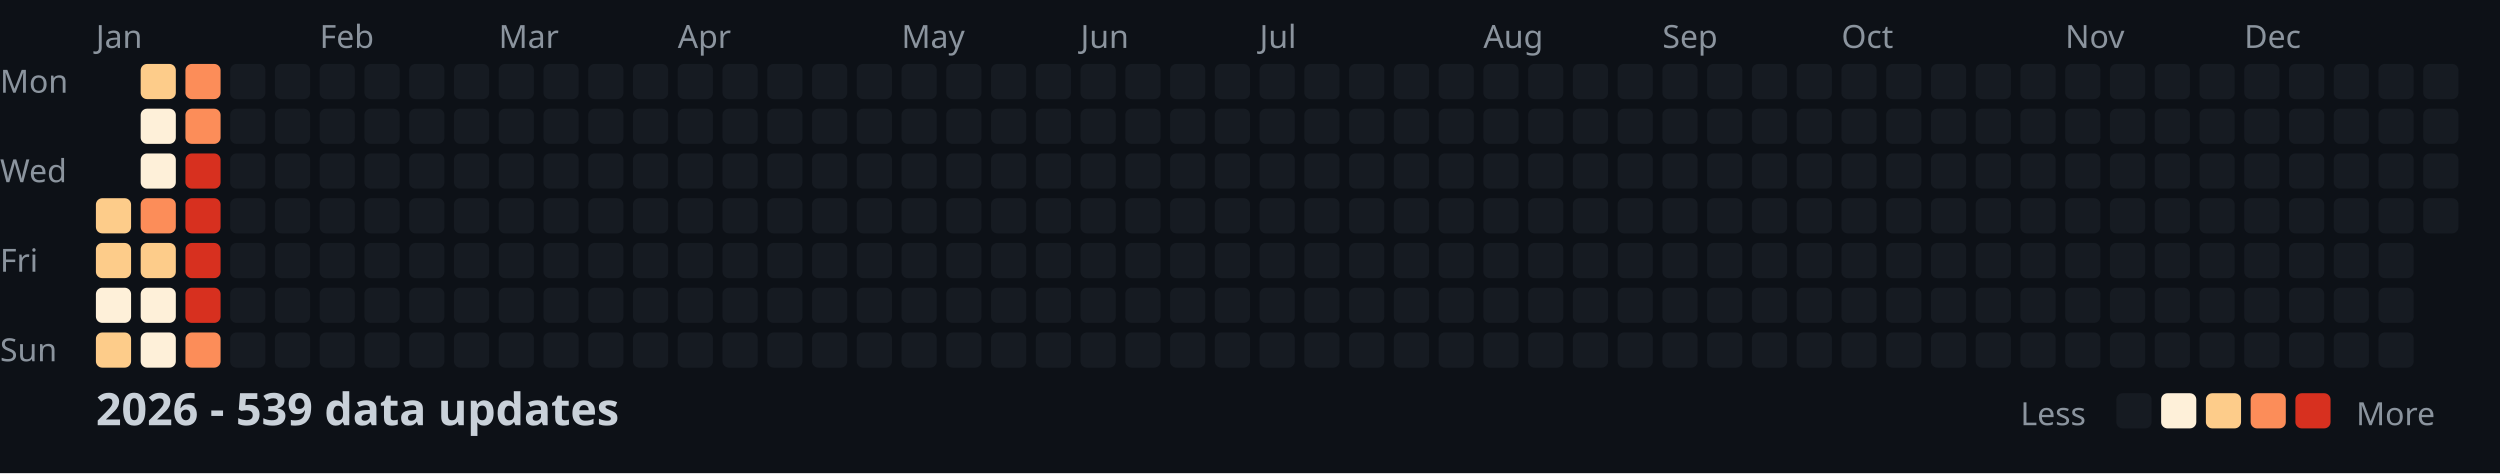
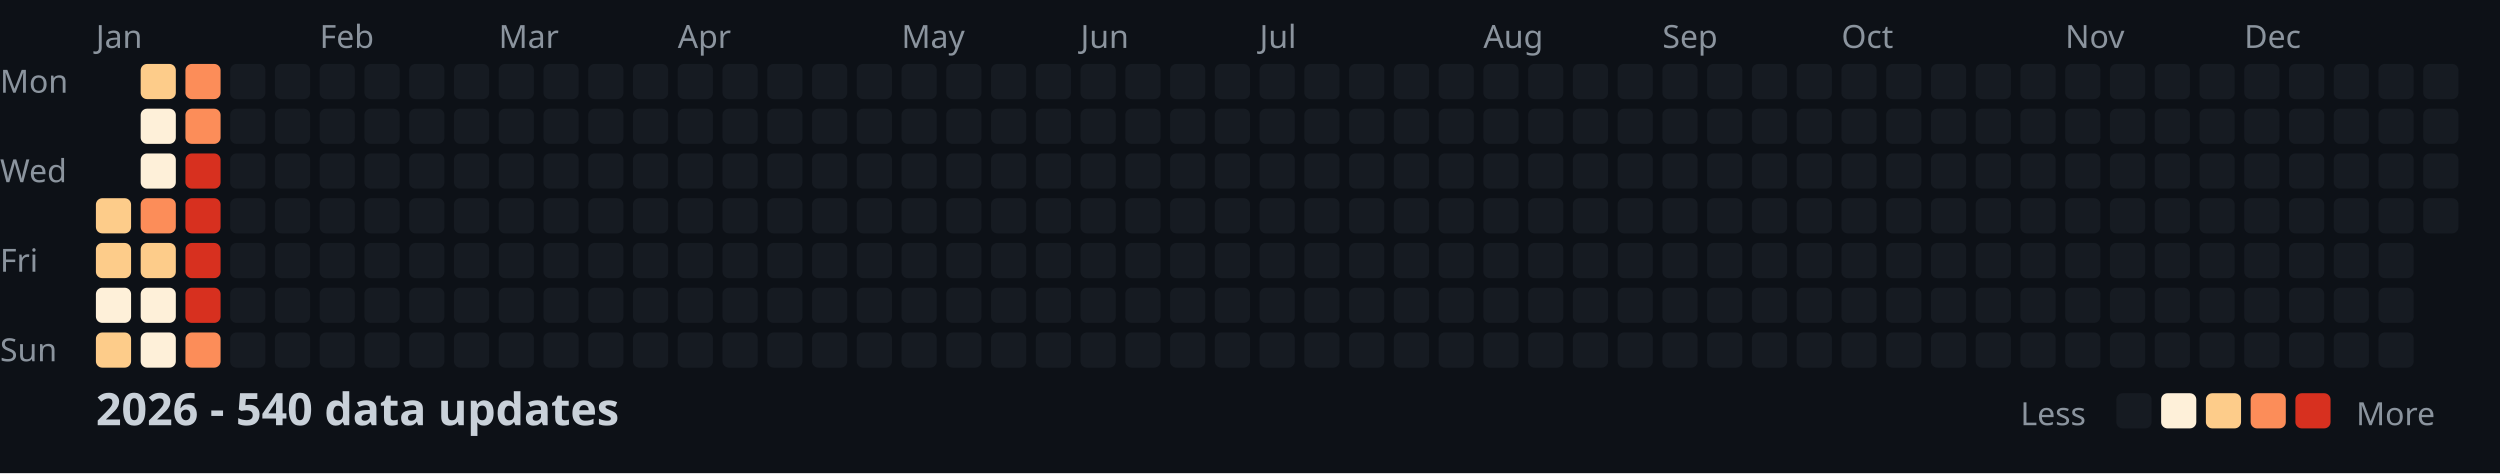
<svg xmlns="http://www.w3.org/2000/svg" width="782" height="148">
  <style>
    .month { font: 10px sans-serif; fill: #8b949e; }
    .day { font: 10px sans-serif; fill: #8b949e; }
    .title { font: bold 14px sans-serif; fill: #c9d1d9; }
    .legend { font: 10px sans-serif; fill: #8b949e; }
  </style>
  <rect width="100%" height="100%" fill="#0d1117" />
  <text x="0" y="29" class="day">Mon</text>
  <text x="0" y="57" class="day">Wed</text>
  <text x="0" y="85" class="day">Fri</text>
  <text x="0" y="113" class="day">Sun</text>
  <text x="30" y="15" class="month">Jan</text>
  <text x="100" y="15" class="month">Feb</text>
  <text x="156" y="15" class="month">Mar</text>
  <text x="212" y="15" class="month">Apr</text>
  <text x="282" y="15" class="month">May</text>
  <text x="338" y="15" class="month">Jun</text>
  <text x="394" y="15" class="month">Jul</text>
  <text x="464" y="15" class="month">Aug</text>
  <text x="520" y="15" class="month">Sep</text>
  <text x="576" y="15" class="month">Oct</text>
  <text x="646" y="15" class="month">Nov</text>
  <text x="702" y="15" class="month">Dec</text>
  <rect x="30" y="62" width="11" height="11" fill="#fdcc8a" rx="2" />
  <rect x="30" y="76" width="11" height="11" fill="#fdcc8a" rx="2" />
  <rect x="30" y="90" width="11" height="11" fill="#fef0d9" rx="2" />
  <rect x="30" y="104" width="11" height="11" fill="#fdcc8a" rx="2" />
  <rect x="44" y="20" width="11" height="11" fill="#fdcc8a" rx="2" />
  <rect x="44" y="34" width="11" height="11" fill="#fef0d9" rx="2" />
  <rect x="44" y="48" width="11" height="11" fill="#fef0d9" rx="2" />
  <rect x="44" y="62" width="11" height="11" fill="#fc8d59" rx="2" />
  <rect x="44" y="76" width="11" height="11" fill="#fdcc8a" rx="2" />
  <rect x="44" y="90" width="11" height="11" fill="#fef0d9" rx="2" />
  <rect x="44" y="104" width="11" height="11" fill="#fef0d9" rx="2" />
  <rect x="58" y="20" width="11" height="11" fill="#fc8d59" rx="2" />
  <rect x="58" y="34" width="11" height="11" fill="#fc8d59" rx="2" />
  <rect x="58" y="48" width="11" height="11" fill="#d7301f" rx="2" />
  <rect x="58" y="62" width="11" height="11" fill="#d7301f" rx="2" />
  <rect x="58" y="76" width="11" height="11" fill="#d7301f" rx="2" />
  <rect x="58" y="90" width="11" height="11" fill="#d7301f" rx="2" />
  <rect x="58" y="104" width="11" height="11" fill="#fc8d59" rx="2" />
  <rect x="72" y="20" width="11" height="11" fill="#161b22" rx="2" />
  <rect x="72" y="34" width="11" height="11" fill="#161b22" rx="2" />
  <rect x="72" y="48" width="11" height="11" fill="#161b22" rx="2" />
  <rect x="72" y="62" width="11" height="11" fill="#161b22" rx="2" />
  <rect x="72" y="76" width="11" height="11" fill="#161b22" rx="2" />
  <rect x="72" y="90" width="11" height="11" fill="#161b22" rx="2" />
  <rect x="72" y="104" width="11" height="11" fill="#161b22" rx="2" />
  <rect x="86" y="20" width="11" height="11" fill="#161b22" rx="2" />
  <rect x="86" y="34" width="11" height="11" fill="#161b22" rx="2" />
  <rect x="86" y="48" width="11" height="11" fill="#161b22" rx="2" />
  <rect x="86" y="62" width="11" height="11" fill="#161b22" rx="2" />
  <rect x="86" y="76" width="11" height="11" fill="#161b22" rx="2" />
  <rect x="86" y="90" width="11" height="11" fill="#161b22" rx="2" />
  <rect x="86" y="104" width="11" height="11" fill="#161b22" rx="2" />
  <rect x="100" y="20" width="11" height="11" fill="#161b22" rx="2" />
  <rect x="100" y="34" width="11" height="11" fill="#161b22" rx="2" />
  <rect x="100" y="48" width="11" height="11" fill="#161b22" rx="2" />
  <rect x="100" y="62" width="11" height="11" fill="#161b22" rx="2" />
  <rect x="100" y="76" width="11" height="11" fill="#161b22" rx="2" />
  <rect x="100" y="90" width="11" height="11" fill="#161b22" rx="2" />
  <rect x="100" y="104" width="11" height="11" fill="#161b22" rx="2" />
  <rect x="114" y="20" width="11" height="11" fill="#161b22" rx="2" />
  <rect x="114" y="34" width="11" height="11" fill="#161b22" rx="2" />
  <rect x="114" y="48" width="11" height="11" fill="#161b22" rx="2" />
  <rect x="114" y="62" width="11" height="11" fill="#161b22" rx="2" />
  <rect x="114" y="76" width="11" height="11" fill="#161b22" rx="2" />
  <rect x="114" y="90" width="11" height="11" fill="#161b22" rx="2" />
  <rect x="114" y="104" width="11" height="11" fill="#161b22" rx="2" />
  <rect x="128" y="20" width="11" height="11" fill="#161b22" rx="2" />
  <rect x="128" y="34" width="11" height="11" fill="#161b22" rx="2" />
  <rect x="128" y="48" width="11" height="11" fill="#161b22" rx="2" />
  <rect x="128" y="62" width="11" height="11" fill="#161b22" rx="2" />
  <rect x="128" y="76" width="11" height="11" fill="#161b22" rx="2" />
  <rect x="128" y="90" width="11" height="11" fill="#161b22" rx="2" />
  <rect x="128" y="104" width="11" height="11" fill="#161b22" rx="2" />
  <rect x="142" y="20" width="11" height="11" fill="#161b22" rx="2" />
  <rect x="142" y="34" width="11" height="11" fill="#161b22" rx="2" />
  <rect x="142" y="48" width="11" height="11" fill="#161b22" rx="2" />
  <rect x="142" y="62" width="11" height="11" fill="#161b22" rx="2" />
  <rect x="142" y="76" width="11" height="11" fill="#161b22" rx="2" />
  <rect x="142" y="90" width="11" height="11" fill="#161b22" rx="2" />
  <rect x="142" y="104" width="11" height="11" fill="#161b22" rx="2" />
  <rect x="156" y="20" width="11" height="11" fill="#161b22" rx="2" />
  <rect x="156" y="34" width="11" height="11" fill="#161b22" rx="2" />
  <rect x="156" y="48" width="11" height="11" fill="#161b22" rx="2" />
  <rect x="156" y="62" width="11" height="11" fill="#161b22" rx="2" />
  <rect x="156" y="76" width="11" height="11" fill="#161b22" rx="2" />
  <rect x="156" y="90" width="11" height="11" fill="#161b22" rx="2" />
  <rect x="156" y="104" width="11" height="11" fill="#161b22" rx="2" />
  <rect x="170" y="20" width="11" height="11" fill="#161b22" rx="2" />
  <rect x="170" y="34" width="11" height="11" fill="#161b22" rx="2" />
  <rect x="170" y="48" width="11" height="11" fill="#161b22" rx="2" />
  <rect x="170" y="62" width="11" height="11" fill="#161b22" rx="2" />
  <rect x="170" y="76" width="11" height="11" fill="#161b22" rx="2" />
  <rect x="170" y="90" width="11" height="11" fill="#161b22" rx="2" />
  <rect x="170" y="104" width="11" height="11" fill="#161b22" rx="2" />
  <rect x="184" y="20" width="11" height="11" fill="#161b22" rx="2" />
  <rect x="184" y="34" width="11" height="11" fill="#161b22" rx="2" />
  <rect x="184" y="48" width="11" height="11" fill="#161b22" rx="2" />
  <rect x="184" y="62" width="11" height="11" fill="#161b22" rx="2" />
  <rect x="184" y="76" width="11" height="11" fill="#161b22" rx="2" />
  <rect x="184" y="90" width="11" height="11" fill="#161b22" rx="2" />
  <rect x="184" y="104" width="11" height="11" fill="#161b22" rx="2" />
  <rect x="198" y="20" width="11" height="11" fill="#161b22" rx="2" />
  <rect x="198" y="34" width="11" height="11" fill="#161b22" rx="2" />
  <rect x="198" y="48" width="11" height="11" fill="#161b22" rx="2" />
  <rect x="198" y="62" width="11" height="11" fill="#161b22" rx="2" />
  <rect x="198" y="76" width="11" height="11" fill="#161b22" rx="2" />
  <rect x="198" y="90" width="11" height="11" fill="#161b22" rx="2" />
  <rect x="198" y="104" width="11" height="11" fill="#161b22" rx="2" />
  <rect x="212" y="20" width="11" height="11" fill="#161b22" rx="2" />
  <rect x="212" y="34" width="11" height="11" fill="#161b22" rx="2" />
  <rect x="212" y="48" width="11" height="11" fill="#161b22" rx="2" />
  <rect x="212" y="62" width="11" height="11" fill="#161b22" rx="2" />
  <rect x="212" y="76" width="11" height="11" fill="#161b22" rx="2" />
  <rect x="212" y="90" width="11" height="11" fill="#161b22" rx="2" />
  <rect x="212" y="104" width="11" height="11" fill="#161b22" rx="2" />
  <rect x="226" y="20" width="11" height="11" fill="#161b22" rx="2" />
  <rect x="226" y="34" width="11" height="11" fill="#161b22" rx="2" />
  <rect x="226" y="48" width="11" height="11" fill="#161b22" rx="2" />
  <rect x="226" y="62" width="11" height="11" fill="#161b22" rx="2" />
  <rect x="226" y="76" width="11" height="11" fill="#161b22" rx="2" />
  <rect x="226" y="90" width="11" height="11" fill="#161b22" rx="2" />
  <rect x="226" y="104" width="11" height="11" fill="#161b22" rx="2" />
  <rect x="240" y="20" width="11" height="11" fill="#161b22" rx="2" />
  <rect x="240" y="34" width="11" height="11" fill="#161b22" rx="2" />
  <rect x="240" y="48" width="11" height="11" fill="#161b22" rx="2" />
  <rect x="240" y="62" width="11" height="11" fill="#161b22" rx="2" />
  <rect x="240" y="76" width="11" height="11" fill="#161b22" rx="2" />
  <rect x="240" y="90" width="11" height="11" fill="#161b22" rx="2" />
  <rect x="240" y="104" width="11" height="11" fill="#161b22" rx="2" />
  <rect x="254" y="20" width="11" height="11" fill="#161b22" rx="2" />
  <rect x="254" y="34" width="11" height="11" fill="#161b22" rx="2" />
  <rect x="254" y="48" width="11" height="11" fill="#161b22" rx="2" />
  <rect x="254" y="62" width="11" height="11" fill="#161b22" rx="2" />
  <rect x="254" y="76" width="11" height="11" fill="#161b22" rx="2" />
  <rect x="254" y="90" width="11" height="11" fill="#161b22" rx="2" />
  <rect x="254" y="104" width="11" height="11" fill="#161b22" rx="2" />
  <rect x="268" y="20" width="11" height="11" fill="#161b22" rx="2" />
  <rect x="268" y="34" width="11" height="11" fill="#161b22" rx="2" />
  <rect x="268" y="48" width="11" height="11" fill="#161b22" rx="2" />
  <rect x="268" y="62" width="11" height="11" fill="#161b22" rx="2" />
  <rect x="268" y="76" width="11" height="11" fill="#161b22" rx="2" />
  <rect x="268" y="90" width="11" height="11" fill="#161b22" rx="2" />
  <rect x="268" y="104" width="11" height="11" fill="#161b22" rx="2" />
  <rect x="282" y="20" width="11" height="11" fill="#161b22" rx="2" />
  <rect x="282" y="34" width="11" height="11" fill="#161b22" rx="2" />
  <rect x="282" y="48" width="11" height="11" fill="#161b22" rx="2" />
  <rect x="282" y="62" width="11" height="11" fill="#161b22" rx="2" />
  <rect x="282" y="76" width="11" height="11" fill="#161b22" rx="2" />
  <rect x="282" y="90" width="11" height="11" fill="#161b22" rx="2" />
  <rect x="282" y="104" width="11" height="11" fill="#161b22" rx="2" />
  <rect x="296" y="20" width="11" height="11" fill="#161b22" rx="2" />
  <rect x="296" y="34" width="11" height="11" fill="#161b22" rx="2" />
  <rect x="296" y="48" width="11" height="11" fill="#161b22" rx="2" />
  <rect x="296" y="62" width="11" height="11" fill="#161b22" rx="2" />
  <rect x="296" y="76" width="11" height="11" fill="#161b22" rx="2" />
  <rect x="296" y="90" width="11" height="11" fill="#161b22" rx="2" />
  <rect x="296" y="104" width="11" height="11" fill="#161b22" rx="2" />
  <rect x="310" y="20" width="11" height="11" fill="#161b22" rx="2" />
  <rect x="310" y="34" width="11" height="11" fill="#161b22" rx="2" />
  <rect x="310" y="48" width="11" height="11" fill="#161b22" rx="2" />
  <rect x="310" y="62" width="11" height="11" fill="#161b22" rx="2" />
  <rect x="310" y="76" width="11" height="11" fill="#161b22" rx="2" />
  <rect x="310" y="90" width="11" height="11" fill="#161b22" rx="2" />
  <rect x="310" y="104" width="11" height="11" fill="#161b22" rx="2" />
  <rect x="324" y="20" width="11" height="11" fill="#161b22" rx="2" />
  <rect x="324" y="34" width="11" height="11" fill="#161b22" rx="2" />
  <rect x="324" y="48" width="11" height="11" fill="#161b22" rx="2" />
  <rect x="324" y="62" width="11" height="11" fill="#161b22" rx="2" />
  <rect x="324" y="76" width="11" height="11" fill="#161b22" rx="2" />
  <rect x="324" y="90" width="11" height="11" fill="#161b22" rx="2" />
  <rect x="324" y="104" width="11" height="11" fill="#161b22" rx="2" />
  <rect x="338" y="20" width="11" height="11" fill="#161b22" rx="2" />
  <rect x="338" y="34" width="11" height="11" fill="#161b22" rx="2" />
  <rect x="338" y="48" width="11" height="11" fill="#161b22" rx="2" />
  <rect x="338" y="62" width="11" height="11" fill="#161b22" rx="2" />
  <rect x="338" y="76" width="11" height="11" fill="#161b22" rx="2" />
  <rect x="338" y="90" width="11" height="11" fill="#161b22" rx="2" />
  <rect x="338" y="104" width="11" height="11" fill="#161b22" rx="2" />
  <rect x="352" y="20" width="11" height="11" fill="#161b22" rx="2" />
  <rect x="352" y="34" width="11" height="11" fill="#161b22" rx="2" />
  <rect x="352" y="48" width="11" height="11" fill="#161b22" rx="2" />
  <rect x="352" y="62" width="11" height="11" fill="#161b22" rx="2" />
  <rect x="352" y="76" width="11" height="11" fill="#161b22" rx="2" />
  <rect x="352" y="90" width="11" height="11" fill="#161b22" rx="2" />
  <rect x="352" y="104" width="11" height="11" fill="#161b22" rx="2" />
  <rect x="366" y="20" width="11" height="11" fill="#161b22" rx="2" />
  <rect x="366" y="34" width="11" height="11" fill="#161b22" rx="2" />
  <rect x="366" y="48" width="11" height="11" fill="#161b22" rx="2" />
  <rect x="366" y="62" width="11" height="11" fill="#161b22" rx="2" />
  <rect x="366" y="76" width="11" height="11" fill="#161b22" rx="2" />
  <rect x="366" y="90" width="11" height="11" fill="#161b22" rx="2" />
  <rect x="366" y="104" width="11" height="11" fill="#161b22" rx="2" />
  <rect x="380" y="20" width="11" height="11" fill="#161b22" rx="2" />
  <rect x="380" y="34" width="11" height="11" fill="#161b22" rx="2" />
  <rect x="380" y="48" width="11" height="11" fill="#161b22" rx="2" />
  <rect x="380" y="62" width="11" height="11" fill="#161b22" rx="2" />
  <rect x="380" y="76" width="11" height="11" fill="#161b22" rx="2" />
  <rect x="380" y="90" width="11" height="11" fill="#161b22" rx="2" />
  <rect x="380" y="104" width="11" height="11" fill="#161b22" rx="2" />
  <rect x="394" y="20" width="11" height="11" fill="#161b22" rx="2" />
  <rect x="394" y="34" width="11" height="11" fill="#161b22" rx="2" />
  <rect x="394" y="48" width="11" height="11" fill="#161b22" rx="2" />
  <rect x="394" y="62" width="11" height="11" fill="#161b22" rx="2" />
  <rect x="394" y="76" width="11" height="11" fill="#161b22" rx="2" />
  <rect x="394" y="90" width="11" height="11" fill="#161b22" rx="2" />
  <rect x="394" y="104" width="11" height="11" fill="#161b22" rx="2" />
  <rect x="408" y="20" width="11" height="11" fill="#161b22" rx="2" />
  <rect x="408" y="34" width="11" height="11" fill="#161b22" rx="2" />
  <rect x="408" y="48" width="11" height="11" fill="#161b22" rx="2" />
  <rect x="408" y="62" width="11" height="11" fill="#161b22" rx="2" />
  <rect x="408" y="76" width="11" height="11" fill="#161b22" rx="2" />
  <rect x="408" y="90" width="11" height="11" fill="#161b22" rx="2" />
  <rect x="408" y="104" width="11" height="11" fill="#161b22" rx="2" />
  <rect x="422" y="20" width="11" height="11" fill="#161b22" rx="2" />
  <rect x="422" y="34" width="11" height="11" fill="#161b22" rx="2" />
  <rect x="422" y="48" width="11" height="11" fill="#161b22" rx="2" />
  <rect x="422" y="62" width="11" height="11" fill="#161b22" rx="2" />
  <rect x="422" y="76" width="11" height="11" fill="#161b22" rx="2" />
  <rect x="422" y="90" width="11" height="11" fill="#161b22" rx="2" />
  <rect x="422" y="104" width="11" height="11" fill="#161b22" rx="2" />
  <rect x="436" y="20" width="11" height="11" fill="#161b22" rx="2" />
  <rect x="436" y="34" width="11" height="11" fill="#161b22" rx="2" />
  <rect x="436" y="48" width="11" height="11" fill="#161b22" rx="2" />
  <rect x="436" y="62" width="11" height="11" fill="#161b22" rx="2" />
  <rect x="436" y="76" width="11" height="11" fill="#161b22" rx="2" />
  <rect x="436" y="90" width="11" height="11" fill="#161b22" rx="2" />
  <rect x="436" y="104" width="11" height="11" fill="#161b22" rx="2" />
  <rect x="450" y="20" width="11" height="11" fill="#161b22" rx="2" />
  <rect x="450" y="34" width="11" height="11" fill="#161b22" rx="2" />
  <rect x="450" y="48" width="11" height="11" fill="#161b22" rx="2" />
  <rect x="450" y="62" width="11" height="11" fill="#161b22" rx="2" />
  <rect x="450" y="76" width="11" height="11" fill="#161b22" rx="2" />
  <rect x="450" y="90" width="11" height="11" fill="#161b22" rx="2" />
  <rect x="450" y="104" width="11" height="11" fill="#161b22" rx="2" />
  <rect x="464" y="20" width="11" height="11" fill="#161b22" rx="2" />
  <rect x="464" y="34" width="11" height="11" fill="#161b22" rx="2" />
  <rect x="464" y="48" width="11" height="11" fill="#161b22" rx="2" />
  <rect x="464" y="62" width="11" height="11" fill="#161b22" rx="2" />
  <rect x="464" y="76" width="11" height="11" fill="#161b22" rx="2" />
  <rect x="464" y="90" width="11" height="11" fill="#161b22" rx="2" />
  <rect x="464" y="104" width="11" height="11" fill="#161b22" rx="2" />
  <rect x="478" y="20" width="11" height="11" fill="#161b22" rx="2" />
  <rect x="478" y="34" width="11" height="11" fill="#161b22" rx="2" />
  <rect x="478" y="48" width="11" height="11" fill="#161b22" rx="2" />
  <rect x="478" y="62" width="11" height="11" fill="#161b22" rx="2" />
  <rect x="478" y="76" width="11" height="11" fill="#161b22" rx="2" />
  <rect x="478" y="90" width="11" height="11" fill="#161b22" rx="2" />
  <rect x="478" y="104" width="11" height="11" fill="#161b22" rx="2" />
  <rect x="492" y="20" width="11" height="11" fill="#161b22" rx="2" />
  <rect x="492" y="34" width="11" height="11" fill="#161b22" rx="2" />
  <rect x="492" y="48" width="11" height="11" fill="#161b22" rx="2" />
  <rect x="492" y="62" width="11" height="11" fill="#161b22" rx="2" />
  <rect x="492" y="76" width="11" height="11" fill="#161b22" rx="2" />
  <rect x="492" y="90" width="11" height="11" fill="#161b22" rx="2" />
  <rect x="492" y="104" width="11" height="11" fill="#161b22" rx="2" />
  <rect x="506" y="20" width="11" height="11" fill="#161b22" rx="2" />
  <rect x="506" y="34" width="11" height="11" fill="#161b22" rx="2" />
  <rect x="506" y="48" width="11" height="11" fill="#161b22" rx="2" />
  <rect x="506" y="62" width="11" height="11" fill="#161b22" rx="2" />
  <rect x="506" y="76" width="11" height="11" fill="#161b22" rx="2" />
  <rect x="506" y="90" width="11" height="11" fill="#161b22" rx="2" />
  <rect x="506" y="104" width="11" height="11" fill="#161b22" rx="2" />
  <rect x="520" y="20" width="11" height="11" fill="#161b22" rx="2" />
  <rect x="520" y="34" width="11" height="11" fill="#161b22" rx="2" />
  <rect x="520" y="48" width="11" height="11" fill="#161b22" rx="2" />
  <rect x="520" y="62" width="11" height="11" fill="#161b22" rx="2" />
  <rect x="520" y="76" width="11" height="11" fill="#161b22" rx="2" />
  <rect x="520" y="90" width="11" height="11" fill="#161b22" rx="2" />
  <rect x="520" y="104" width="11" height="11" fill="#161b22" rx="2" />
  <rect x="534" y="20" width="11" height="11" fill="#161b22" rx="2" />
  <rect x="534" y="34" width="11" height="11" fill="#161b22" rx="2" />
  <rect x="534" y="48" width="11" height="11" fill="#161b22" rx="2" />
  <rect x="534" y="62" width="11" height="11" fill="#161b22" rx="2" />
  <rect x="534" y="76" width="11" height="11" fill="#161b22" rx="2" />
  <rect x="534" y="90" width="11" height="11" fill="#161b22" rx="2" />
  <rect x="534" y="104" width="11" height="11" fill="#161b22" rx="2" />
  <rect x="548" y="20" width="11" height="11" fill="#161b22" rx="2" />
  <rect x="548" y="34" width="11" height="11" fill="#161b22" rx="2" />
  <rect x="548" y="48" width="11" height="11" fill="#161b22" rx="2" />
  <rect x="548" y="62" width="11" height="11" fill="#161b22" rx="2" />
  <rect x="548" y="76" width="11" height="11" fill="#161b22" rx="2" />
  <rect x="548" y="90" width="11" height="11" fill="#161b22" rx="2" />
  <rect x="548" y="104" width="11" height="11" fill="#161b22" rx="2" />
  <rect x="562" y="20" width="11" height="11" fill="#161b22" rx="2" />
  <rect x="562" y="34" width="11" height="11" fill="#161b22" rx="2" />
  <rect x="562" y="48" width="11" height="11" fill="#161b22" rx="2" />
  <rect x="562" y="62" width="11" height="11" fill="#161b22" rx="2" />
  <rect x="562" y="76" width="11" height="11" fill="#161b22" rx="2" />
  <rect x="562" y="90" width="11" height="11" fill="#161b22" rx="2" />
  <rect x="562" y="104" width="11" height="11" fill="#161b22" rx="2" />
  <rect x="576" y="20" width="11" height="11" fill="#161b22" rx="2" />
  <rect x="576" y="34" width="11" height="11" fill="#161b22" rx="2" />
  <rect x="576" y="48" width="11" height="11" fill="#161b22" rx="2" />
  <rect x="576" y="62" width="11" height="11" fill="#161b22" rx="2" />
  <rect x="576" y="76" width="11" height="11" fill="#161b22" rx="2" />
  <rect x="576" y="90" width="11" height="11" fill="#161b22" rx="2" />
  <rect x="576" y="104" width="11" height="11" fill="#161b22" rx="2" />
  <rect x="590" y="20" width="11" height="11" fill="#161b22" rx="2" />
  <rect x="590" y="34" width="11" height="11" fill="#161b22" rx="2" />
  <rect x="590" y="48" width="11" height="11" fill="#161b22" rx="2" />
  <rect x="590" y="62" width="11" height="11" fill="#161b22" rx="2" />
  <rect x="590" y="76" width="11" height="11" fill="#161b22" rx="2" />
  <rect x="590" y="90" width="11" height="11" fill="#161b22" rx="2" />
  <rect x="590" y="104" width="11" height="11" fill="#161b22" rx="2" />
  <rect x="604" y="20" width="11" height="11" fill="#161b22" rx="2" />
  <rect x="604" y="34" width="11" height="11" fill="#161b22" rx="2" />
  <rect x="604" y="48" width="11" height="11" fill="#161b22" rx="2" />
  <rect x="604" y="62" width="11" height="11" fill="#161b22" rx="2" />
  <rect x="604" y="76" width="11" height="11" fill="#161b22" rx="2" />
  <rect x="604" y="90" width="11" height="11" fill="#161b22" rx="2" />
  <rect x="604" y="104" width="11" height="11" fill="#161b22" rx="2" />
  <rect x="618" y="20" width="11" height="11" fill="#161b22" rx="2" />
  <rect x="618" y="34" width="11" height="11" fill="#161b22" rx="2" />
  <rect x="618" y="48" width="11" height="11" fill="#161b22" rx="2" />
  <rect x="618" y="62" width="11" height="11" fill="#161b22" rx="2" />
  <rect x="618" y="76" width="11" height="11" fill="#161b22" rx="2" />
  <rect x="618" y="90" width="11" height="11" fill="#161b22" rx="2" />
  <rect x="618" y="104" width="11" height="11" fill="#161b22" rx="2" />
  <rect x="632" y="20" width="11" height="11" fill="#161b22" rx="2" />
  <rect x="632" y="34" width="11" height="11" fill="#161b22" rx="2" />
  <rect x="632" y="48" width="11" height="11" fill="#161b22" rx="2" />
  <rect x="632" y="62" width="11" height="11" fill="#161b22" rx="2" />
  <rect x="632" y="76" width="11" height="11" fill="#161b22" rx="2" />
  <rect x="632" y="90" width="11" height="11" fill="#161b22" rx="2" />
  <rect x="632" y="104" width="11" height="11" fill="#161b22" rx="2" />
  <rect x="646" y="20" width="11" height="11" fill="#161b22" rx="2" />
  <rect x="646" y="34" width="11" height="11" fill="#161b22" rx="2" />
  <rect x="646" y="48" width="11" height="11" fill="#161b22" rx="2" />
  <rect x="646" y="62" width="11" height="11" fill="#161b22" rx="2" />
  <rect x="646" y="76" width="11" height="11" fill="#161b22" rx="2" />
  <rect x="646" y="90" width="11" height="11" fill="#161b22" rx="2" />
  <rect x="646" y="104" width="11" height="11" fill="#161b22" rx="2" />
  <rect x="660" y="20" width="11" height="11" fill="#161b22" rx="2" />
  <rect x="660" y="34" width="11" height="11" fill="#161b22" rx="2" />
  <rect x="660" y="48" width="11" height="11" fill="#161b22" rx="2" />
  <rect x="660" y="62" width="11" height="11" fill="#161b22" rx="2" />
  <rect x="660" y="76" width="11" height="11" fill="#161b22" rx="2" />
  <rect x="660" y="90" width="11" height="11" fill="#161b22" rx="2" />
  <rect x="660" y="104" width="11" height="11" fill="#161b22" rx="2" />
  <rect x="674" y="20" width="11" height="11" fill="#161b22" rx="2" />
  <rect x="674" y="34" width="11" height="11" fill="#161b22" rx="2" />
  <rect x="674" y="48" width="11" height="11" fill="#161b22" rx="2" />
  <rect x="674" y="62" width="11" height="11" fill="#161b22" rx="2" />
  <rect x="674" y="76" width="11" height="11" fill="#161b22" rx="2" />
  <rect x="674" y="90" width="11" height="11" fill="#161b22" rx="2" />
  <rect x="674" y="104" width="11" height="11" fill="#161b22" rx="2" />
  <rect x="688" y="20" width="11" height="11" fill="#161b22" rx="2" />
  <rect x="688" y="34" width="11" height="11" fill="#161b22" rx="2" />
  <rect x="688" y="48" width="11" height="11" fill="#161b22" rx="2" />
  <rect x="688" y="62" width="11" height="11" fill="#161b22" rx="2" />
  <rect x="688" y="76" width="11" height="11" fill="#161b22" rx="2" />
  <rect x="688" y="90" width="11" height="11" fill="#161b22" rx="2" />
  <rect x="688" y="104" width="11" height="11" fill="#161b22" rx="2" />
  <rect x="702" y="20" width="11" height="11" fill="#161b22" rx="2" />
  <rect x="702" y="34" width="11" height="11" fill="#161b22" rx="2" />
  <rect x="702" y="48" width="11" height="11" fill="#161b22" rx="2" />
  <rect x="702" y="62" width="11" height="11" fill="#161b22" rx="2" />
  <rect x="702" y="76" width="11" height="11" fill="#161b22" rx="2" />
  <rect x="702" y="90" width="11" height="11" fill="#161b22" rx="2" />
  <rect x="702" y="104" width="11" height="11" fill="#161b22" rx="2" />
  <rect x="716" y="20" width="11" height="11" fill="#161b22" rx="2" />
  <rect x="716" y="34" width="11" height="11" fill="#161b22" rx="2" />
  <rect x="716" y="48" width="11" height="11" fill="#161b22" rx="2" />
  <rect x="716" y="62" width="11" height="11" fill="#161b22" rx="2" />
  <rect x="716" y="76" width="11" height="11" fill="#161b22" rx="2" />
  <rect x="716" y="90" width="11" height="11" fill="#161b22" rx="2" />
  <rect x="716" y="104" width="11" height="11" fill="#161b22" rx="2" />
  <rect x="730" y="20" width="11" height="11" fill="#161b22" rx="2" />
  <rect x="730" y="34" width="11" height="11" fill="#161b22" rx="2" />
  <rect x="730" y="48" width="11" height="11" fill="#161b22" rx="2" />
  <rect x="730" y="62" width="11" height="11" fill="#161b22" rx="2" />
  <rect x="730" y="76" width="11" height="11" fill="#161b22" rx="2" />
  <rect x="730" y="90" width="11" height="11" fill="#161b22" rx="2" />
  <rect x="730" y="104" width="11" height="11" fill="#161b22" rx="2" />
  <rect x="744" y="20" width="11" height="11" fill="#161b22" rx="2" />
  <rect x="744" y="34" width="11" height="11" fill="#161b22" rx="2" />
  <rect x="744" y="48" width="11" height="11" fill="#161b22" rx="2" />
  <rect x="744" y="62" width="11" height="11" fill="#161b22" rx="2" />
  <rect x="744" y="76" width="11" height="11" fill="#161b22" rx="2" />
  <rect x="744" y="90" width="11" height="11" fill="#161b22" rx="2" />
  <rect x="744" y="104" width="11" height="11" fill="#161b22" rx="2" />
  <rect x="758" y="20" width="11" height="11" fill="#161b22" rx="2" />
  <rect x="758" y="34" width="11" height="11" fill="#161b22" rx="2" />
  <rect x="758" y="48" width="11" height="11" fill="#161b22" rx="2" />
  <rect x="758" y="62" width="11" height="11" fill="#161b22" rx="2" />
-   <text x="30" y="133" class="title">2026 - 539 data updates</text>
+   <text x="30" y="133" class="title">2026 - 540 data updates</text>
  <text x="632" y="133" class="legend">Less</text>
  <rect x="662" y="123" width="11" height="11" fill="#161b22" rx="2" />
  <rect x="676" y="123" width="11" height="11" fill="#fef0d9" rx="2" />
  <rect x="690" y="123" width="11" height="11" fill="#fdcc8a" rx="2" />
  <rect x="704" y="123" width="11" height="11" fill="#fc8d59" rx="2" />
  <rect x="718" y="123" width="11" height="11" fill="#d7301f" rx="2" />
  <text x="737" y="133" class="legend">More</text>
</svg>
